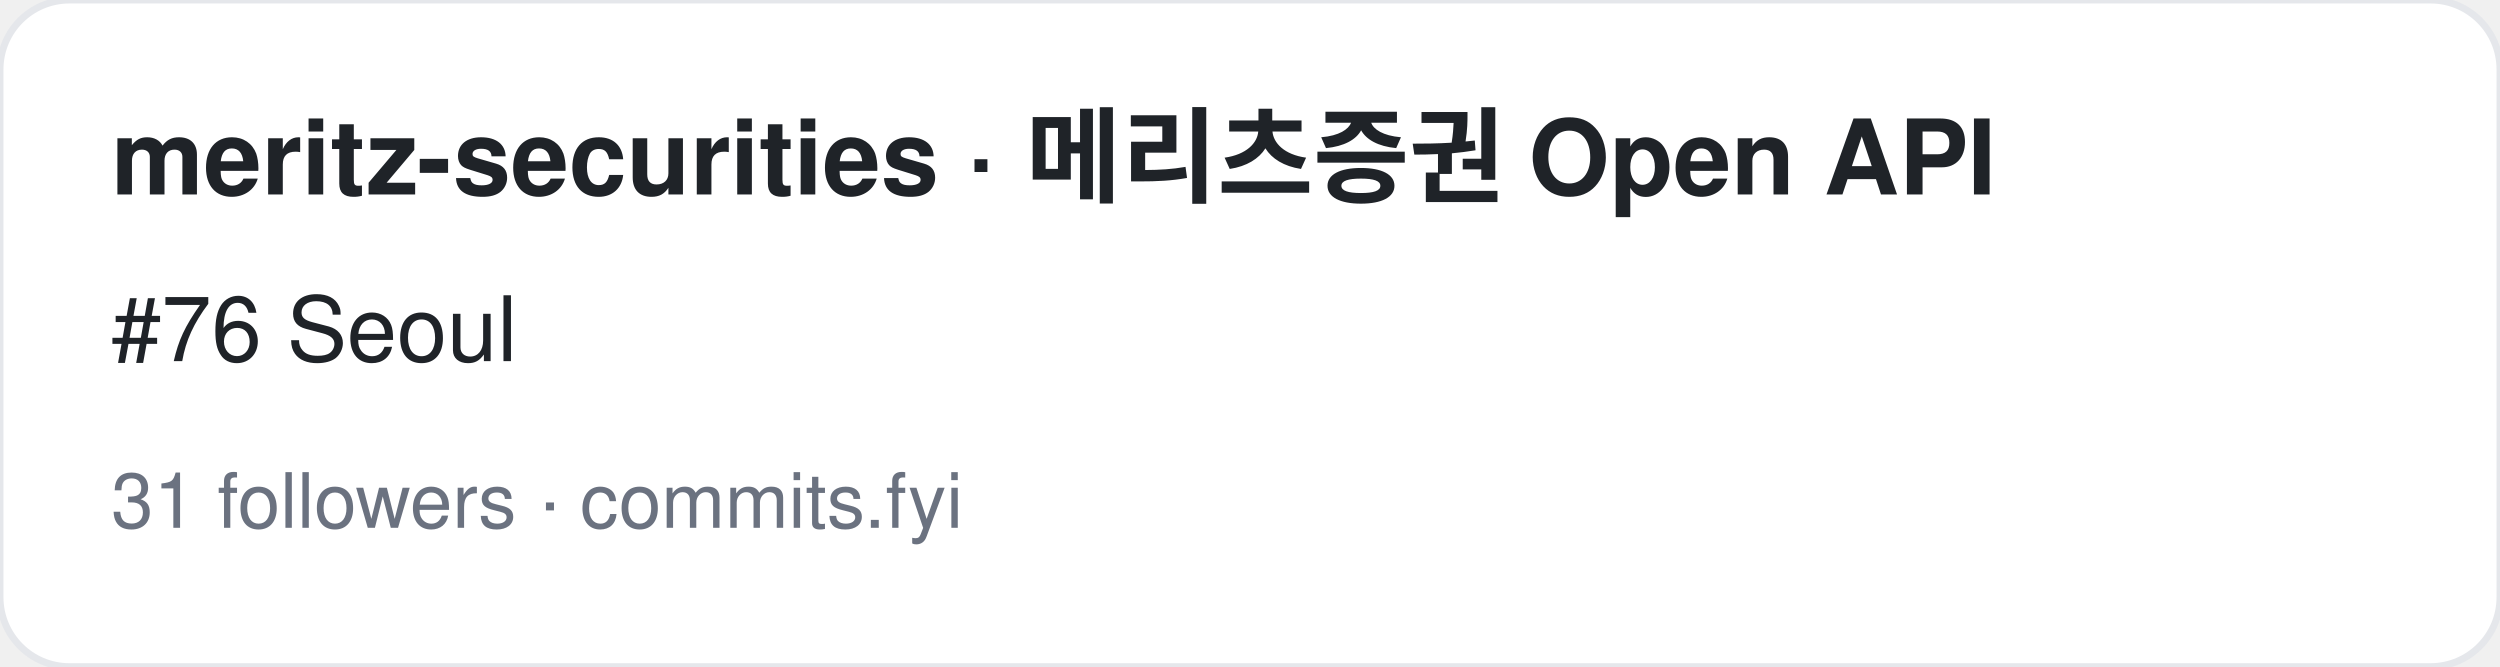
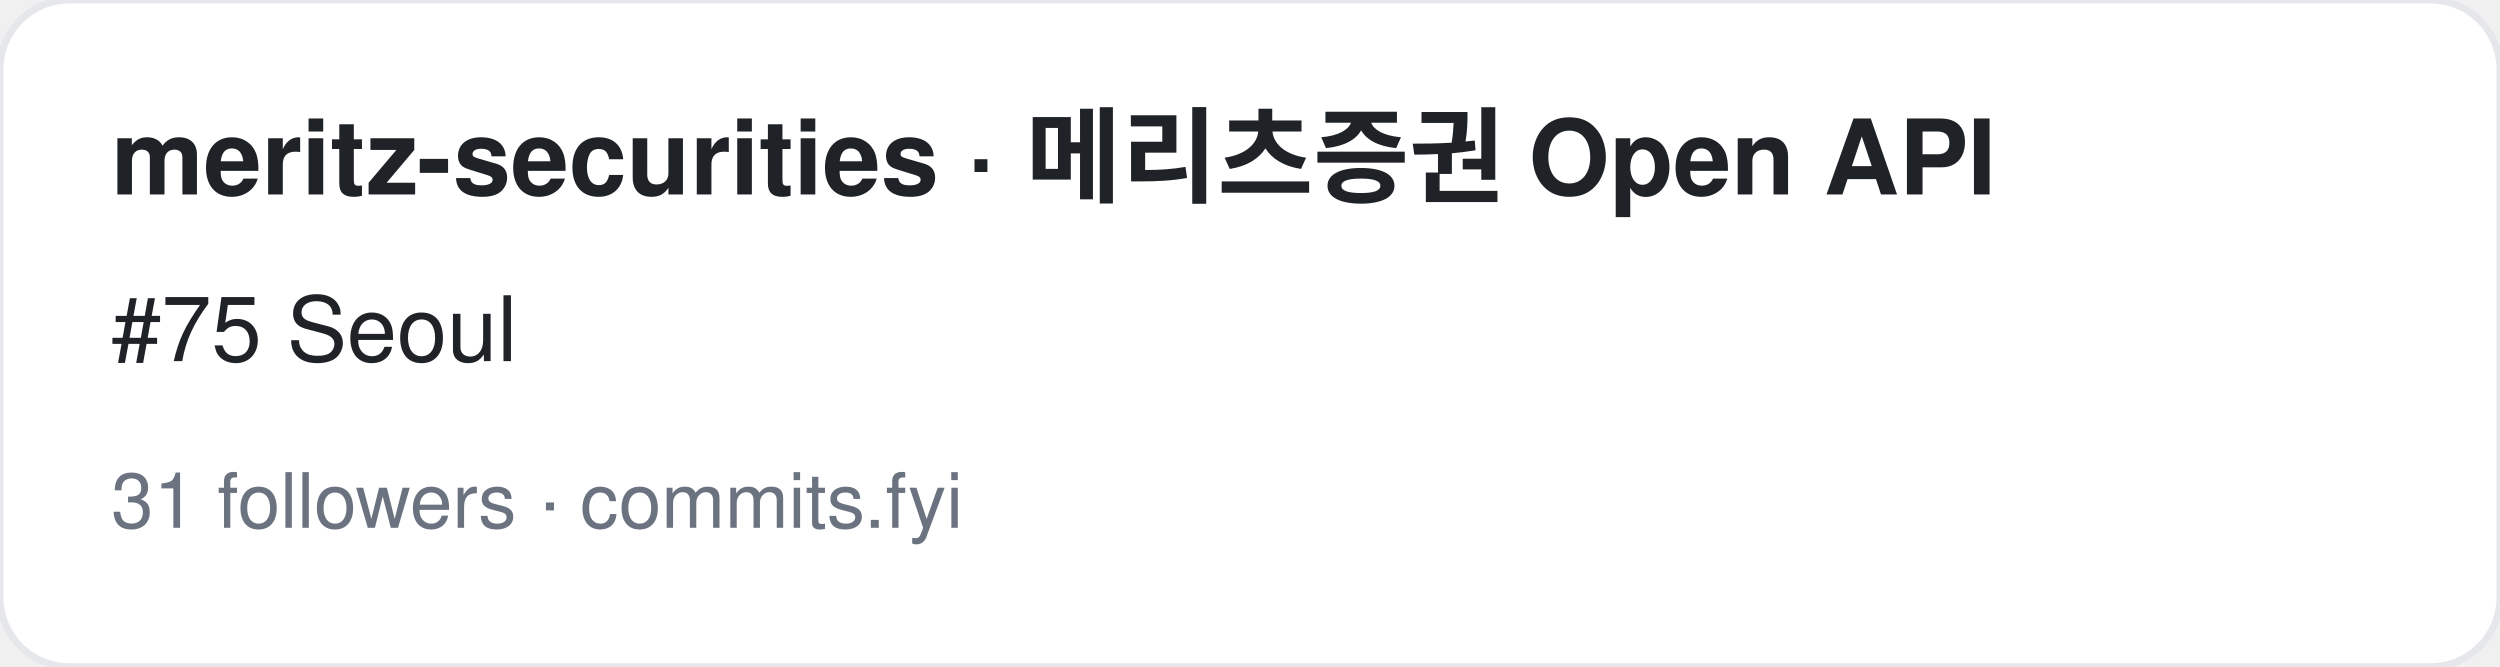
<svg xmlns="http://www.w3.org/2000/svg" width="360" height="96" viewBox="0 0 360 96" font-family="-apple-system,BlinkMacSystemFont,Segoe UI,Helvetica,Arial,sans-serif">
  <rect width="360" height="96" rx="10" fill="#ffffff" stroke="#e5e7eb" />
  <text x="16" y="28" font-size="15" font-weight="700" fill="#1f2328">meritz-securities · 메리츠증권 Open API</text>
-   <text x="16" y="52" font-size="13" fill="#1f2328">#76 Seoul</text>
+   <text x="16" y="52" font-size="13" fill="#1f2328">#75 Seoul</text>
  <text x="16" y="76" font-size="11" fill="#6b7280">31 followers · commits.fyi</text>
</svg>
